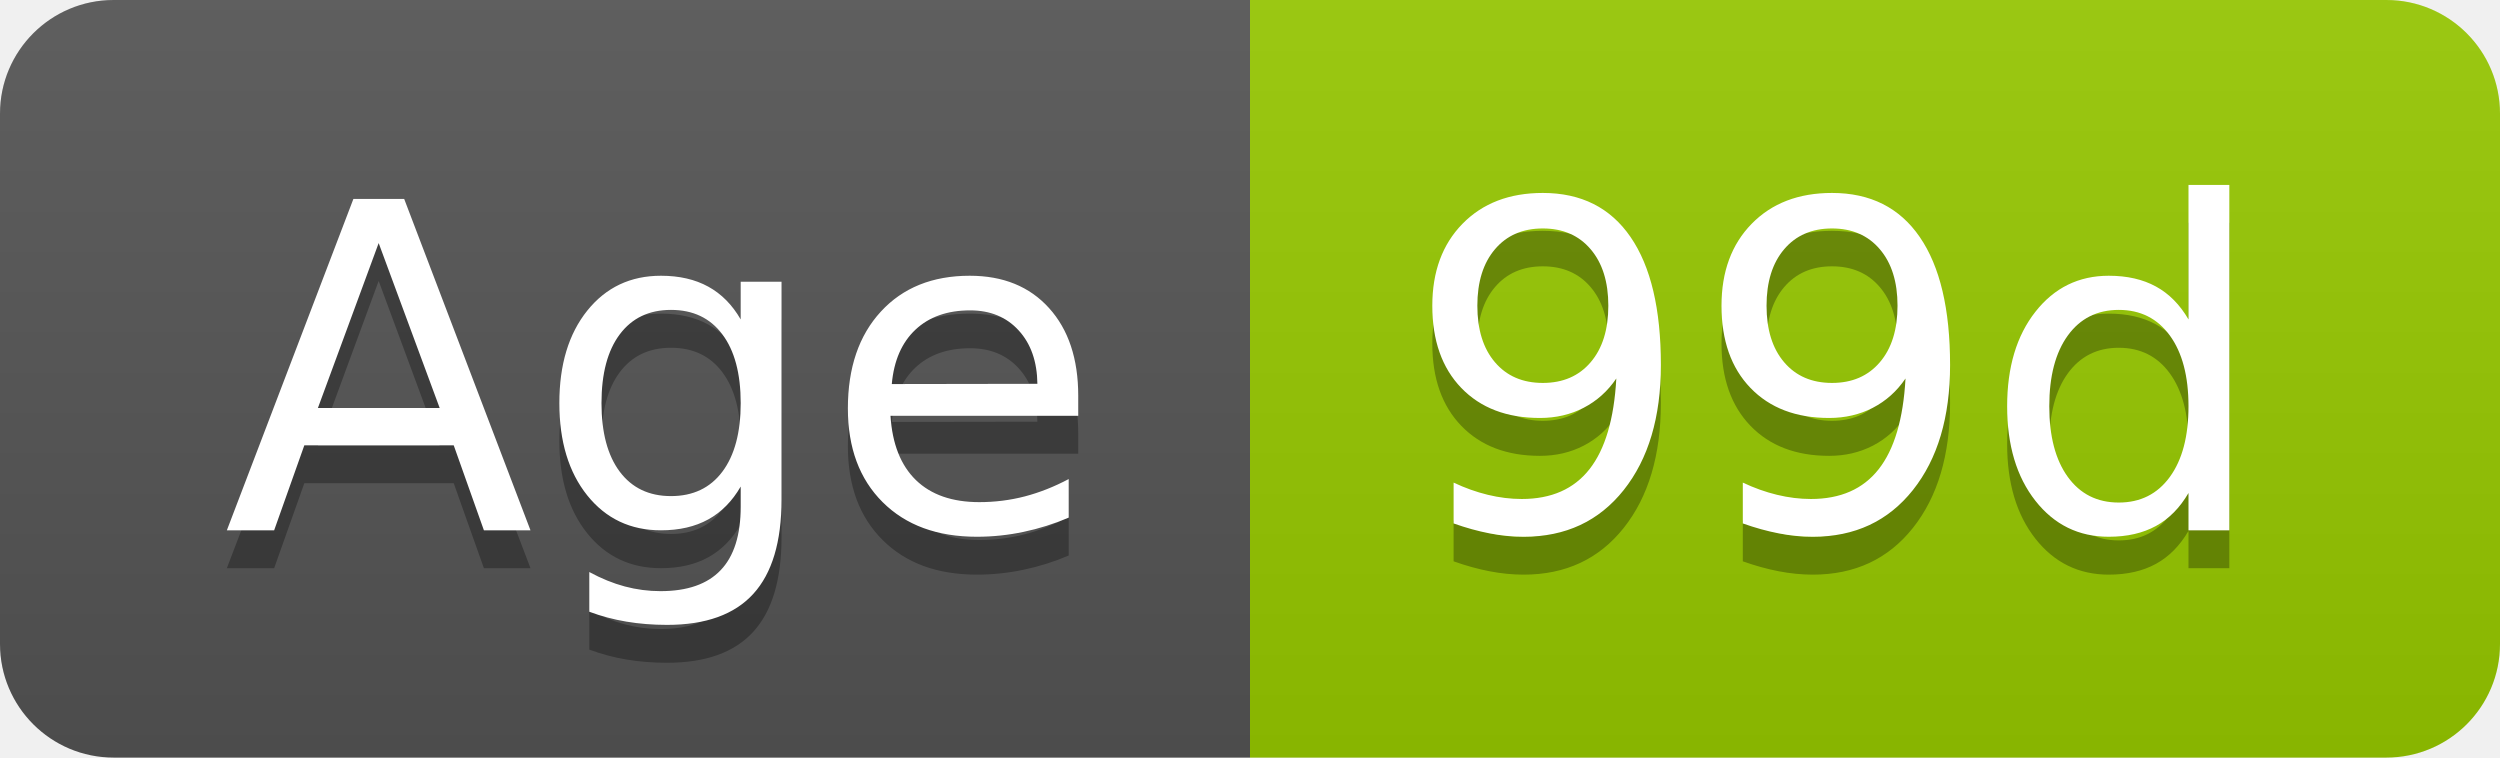
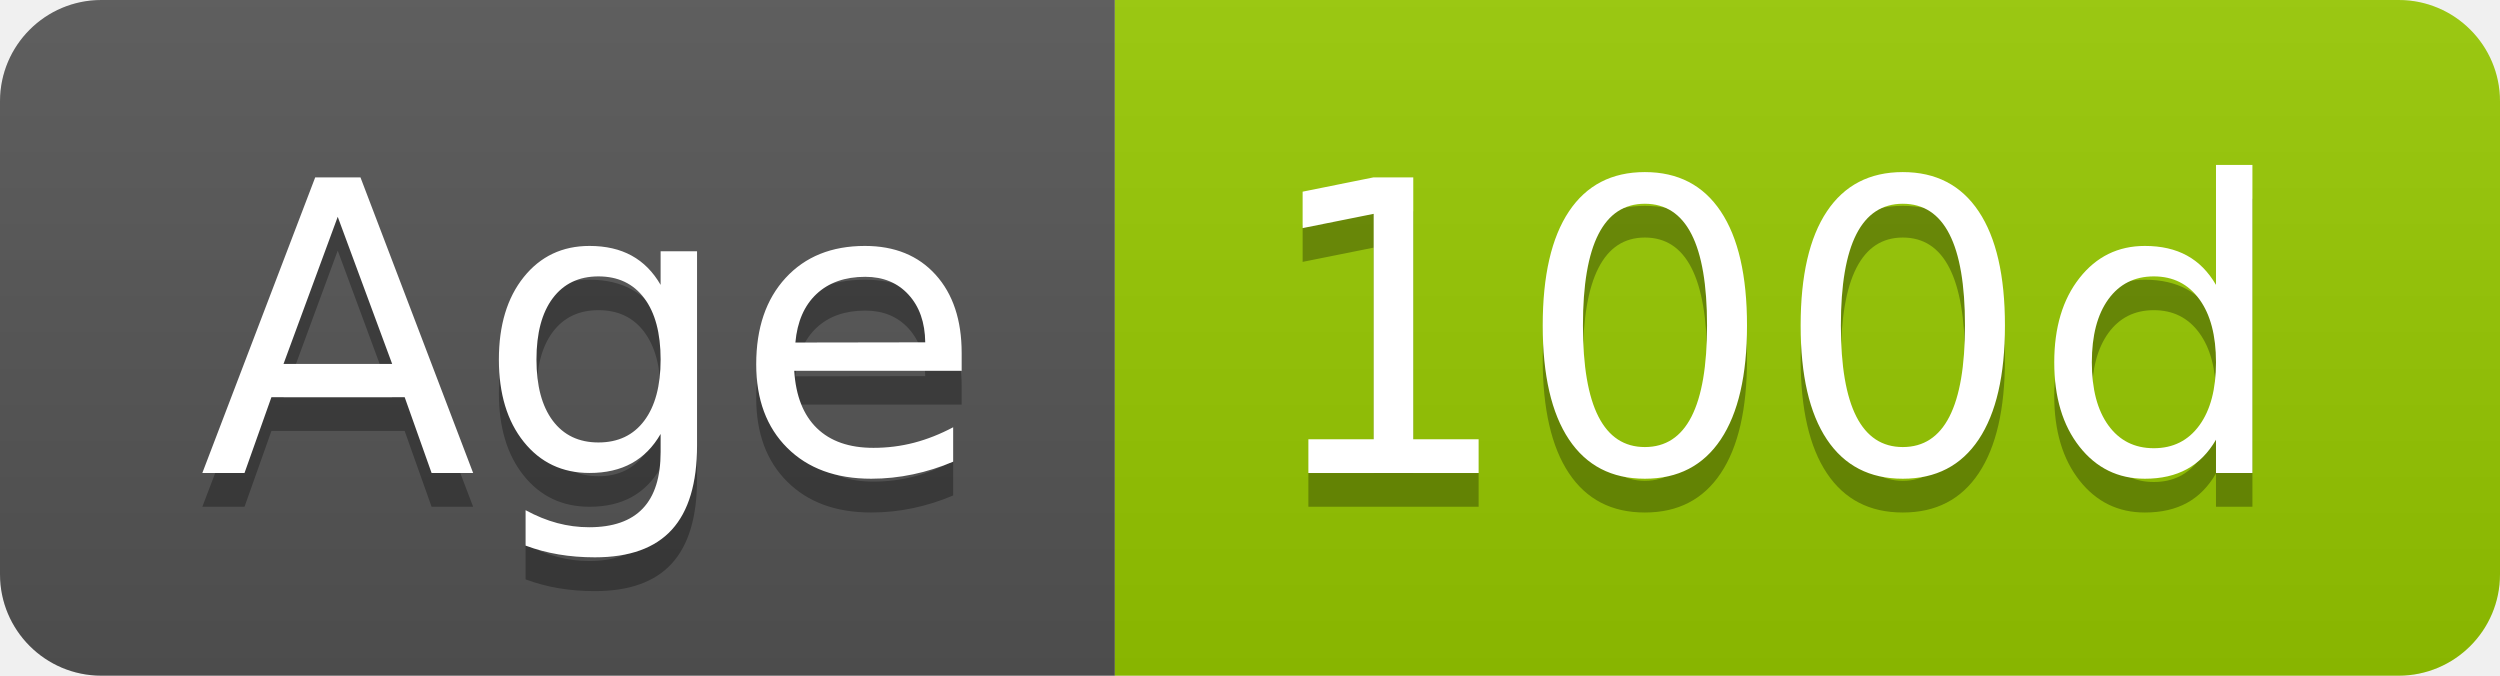
- <svg xmlns="http://www.w3.org/2000/svg" width="66" height="20" role="img" aria-label="Age: 99d">
+ <svg xmlns="http://www.w3.org/2000/svg" width="74" height="20" role="img" aria-label="Age: 100d">
  <linearGradient id="s" x2="0" y2="100%">
    <stop offset="0" stop-color="#bbb" stop-opacity=".1" />
    <stop offset="1" stop-opacity=".1" />
  </linearGradient>
  <clipPath id="r">
-     <rect width="66" height="20" rx="3" fill="#fff" />
+     <rect width="74" height="20" rx="3" fill="#fff" />
  </clipPath>
  <g clip-path="url(#r)">
    <rect width="33" height="20" fill="#555" />
-     <rect x="33" width="33" height="20" fill="#97ca00" />
-     <rect width="66" height="20" fill="url(#s)" />
+     <rect x="33" width="41" height="20" fill="#97ca00" />
+     <rect width="74" height="20" fill="url(#s)" />
  </g>
  <g fill="#fff" text-anchor="middle" font-family="Verdana,Geneva,DejaVu Sans,sans-serif" text-rendering="geometricPrecision" font-size="120">
    <text aria-hidden="true" x="175" y="150" fill="#010101" fill-opacity=".3" transform="scale(.1)" textLength="228">Age</text>
    <text x="175" y="140" transform="scale(.1)" fill="#fff" textLength="228">Age</text>
-     <text aria-hidden="true" x="485" y="150" fill="#010101" fill-opacity=".3" transform="scale(.1)" textLength="228">99d</text>
-     <text x="485" y="140" transform="scale(.1)" fill="#fff" textLength="228">99d</text>
+     <text aria-hidden="true" x="525" y="150" fill="#010101" fill-opacity=".3" transform="scale(.1)" textLength="304">100d</text>
+     <text x="525" y="140" transform="scale(.1)" fill="#fff" textLength="304">100d</text>
  </g>
</svg>
